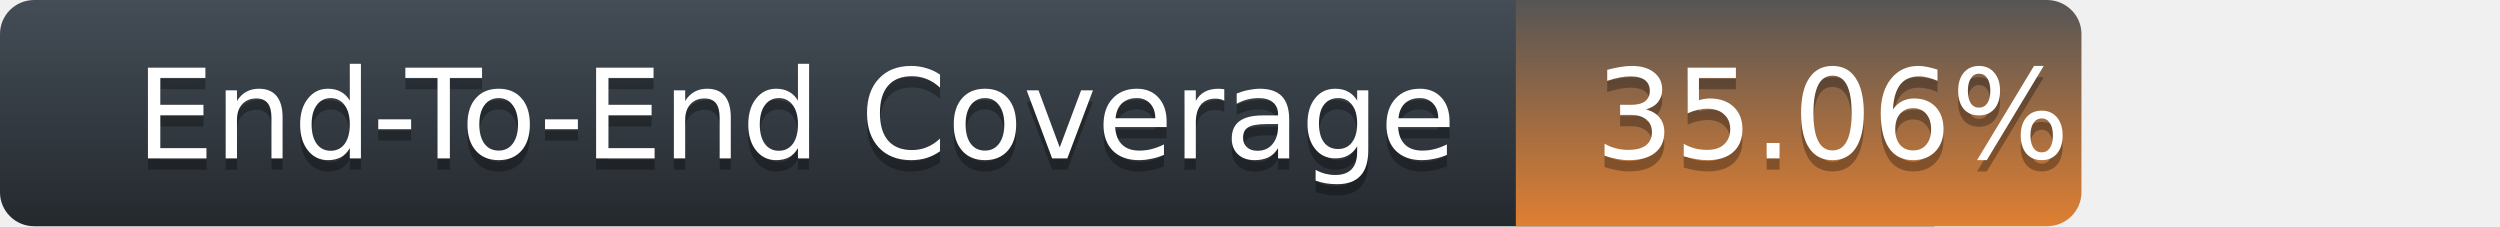
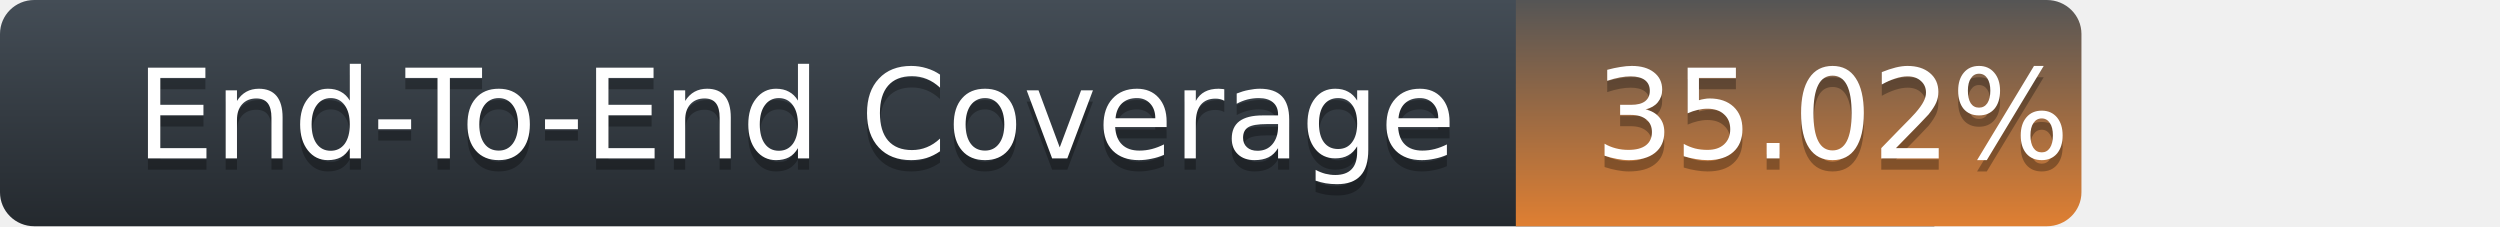
<svg xmlns="http://www.w3.org/2000/svg" width="221" height="20">
  <defs>
    <linearGradient id="title-fill" x1="50%" y1="0%" x2="50%" y2="100%">
      <stop stop-color="#444D56" offset="0%" />
      <stop stop-color="#24292E" offset="100%" />
    </linearGradient>
    <linearGradient id="coverage-fill" x1="50%" y1="0%" x2="50%" y2="100%">
      <stop stop-color="#555" offset="0%" />
      <stop stop-color="#df7f32" offset="100%" />
    </linearGradient>
  </defs>
  <g fill="none" fill-rule="evenodd">
    <g font-family="'DejaVu Sans',Verdana,Geneva,sans-serif" font-size="11">
      <path d="M0,3 C0,1.343 1.355,0 3.027,0 L171,0 L171,20 L3.027,20 C1.355,20 0,18.657 0,17 L0,3 Z" fill="url(#title-fill)" fill-rule="nonzero" />
      <text fill="#010101" fill-opacity=".3">
        <tspan x="12" y="15" aria-hidden="true">End-To-End Coverage</tspan>
      </text>
      <text fill="#FFFFFF">
        <tspan x="12" y="14">End-To-End Coverage</tspan>
      </text>
    </g>
    <g transform="translate(134)" font-family="'DejaVu Sans',Verdana,Geneva,sans-serif" font-size="11">
      <path d="M0 0h46.939C48.629 0 50 1.343 50 3v14c0 1.657-1.37 3-3.061 3H0V0z" fill="url(#coverage-fill)" fill-rule="nonzero" />
      <text fill="#010101" fill-opacity=".3" aria-hidden="true">
-         <tspan x="7" y="15">35.06%</tspan>
+         <tspan x="7" y="15">35.02%</tspan>
      </text>
      <text fill="#FFFFFF">
-         <tspan x="7" y="14">35.06%</tspan>
+         <tspan x="7" y="14">35.02%</tspan>
      </text>
    </g>
  </g>
</svg>
